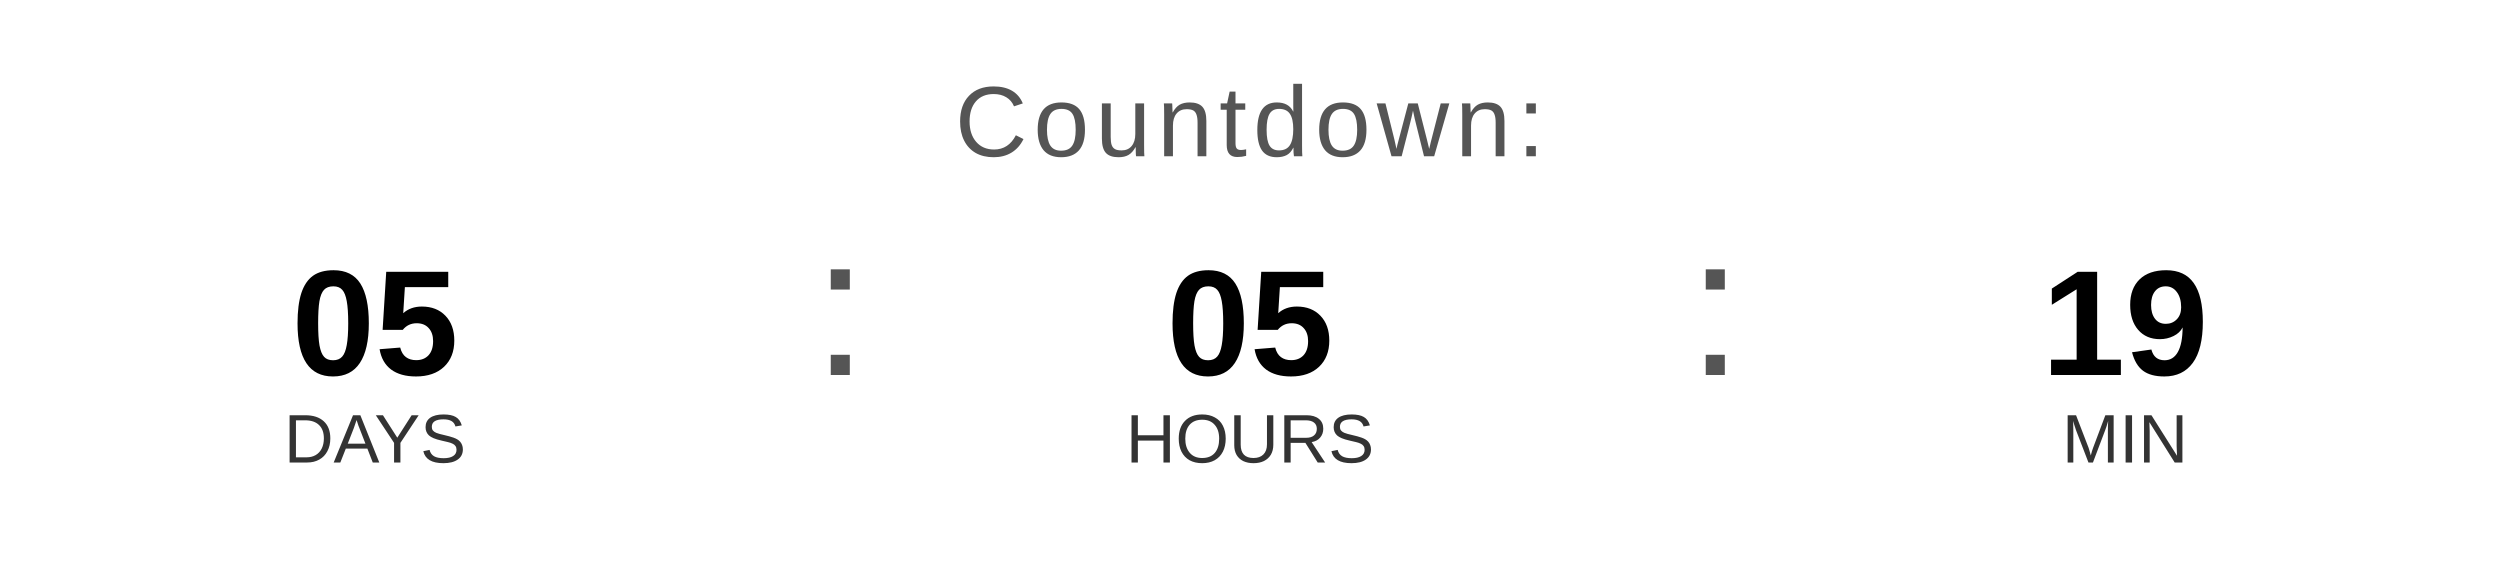
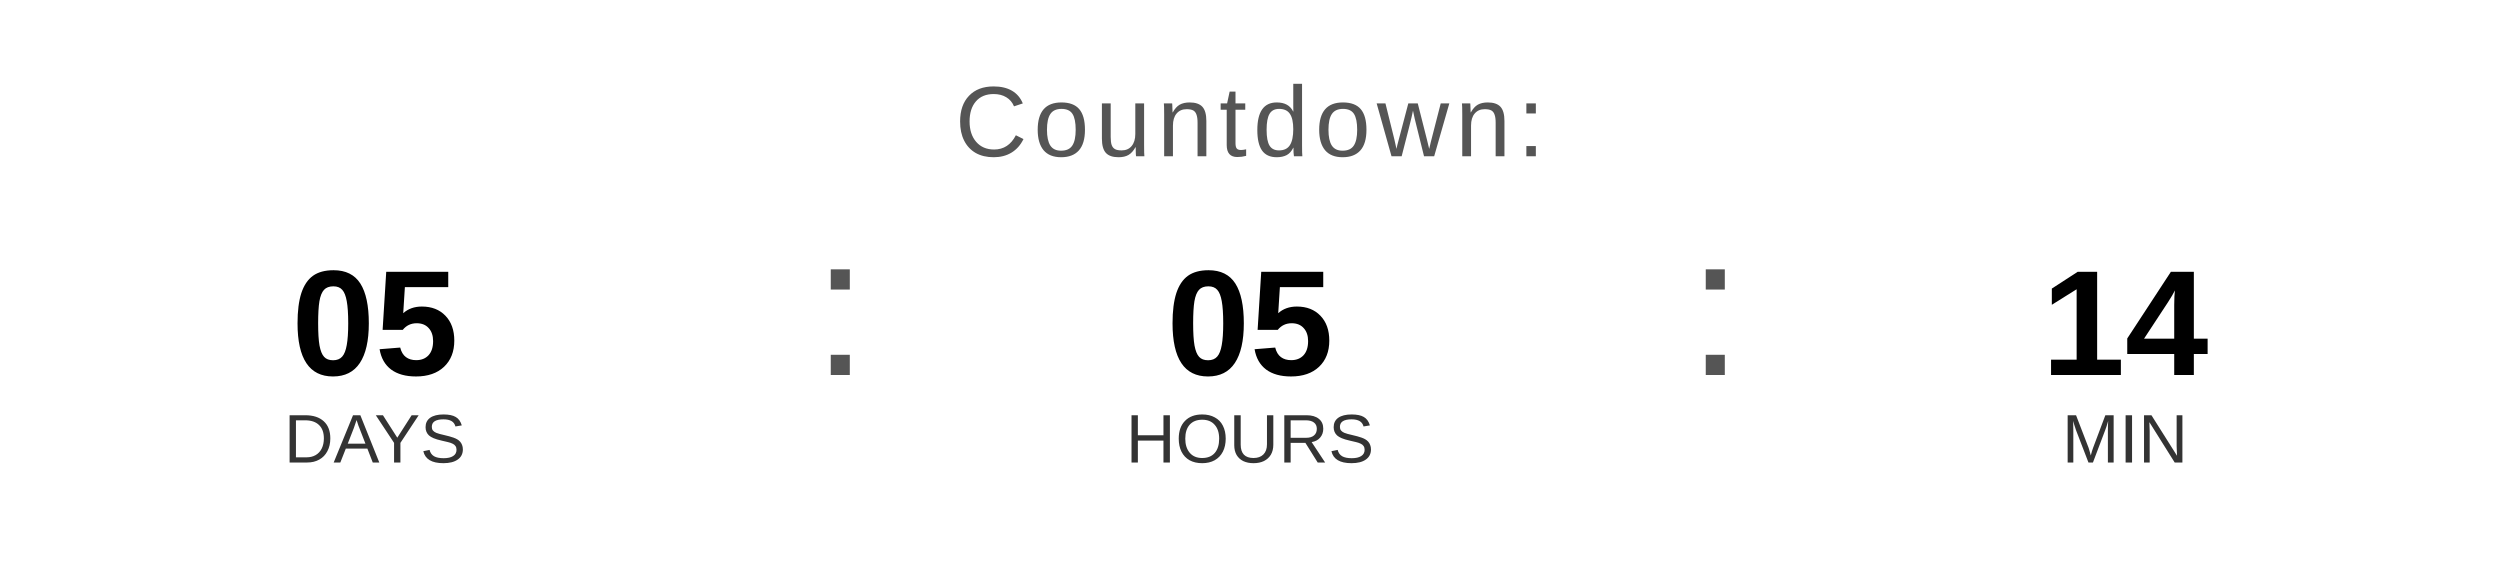
<svg xmlns="http://www.w3.org/2000/svg" width="400" height="90" viewBox="0 0 400 90">
  <text x="200" y="25" font-family="Arial, Helvetica, sans-serif" font-size="16" fill="#555555" text-anchor="middle" letter-spacing="1">
    Countdown:
  </text>
  <text x="60" y="60" font-family="Arial, Helvetica, sans-serif" font-size="24" font-weight="bold" fill="#000000" text-anchor="middle">05</text>
  <text x="60" y="74" font-family="Arial, Helvetica, sans-serif" font-size="11" fill="#333333" text-anchor="middle">DAYS</text>
  <text x="130" y="60" font-family="Arial, sans-serif" font-size="32" fill="#555555">:</text>
  <text x="200" y="60" font-family="Arial, Helvetica, sans-serif" font-size="24" font-weight="bold" fill="#000000" text-anchor="middle">05</text>
  <text x="200" y="74" font-family="Arial, Helvetica, sans-serif" font-size="11" fill="#333333" text-anchor="middle">HOURS</text>
  <text x="270" y="60" font-family="Arial, sans-serif" font-size="32" fill="#555555">:</text>
-   <text x="340" y="60" font-family="Arial, Helvetica, sans-serif" font-size="24" font-weight="bold" fill="#000000" text-anchor="middle">19</text>
+   <text x="340" y="60" font-family="Arial, Helvetica, sans-serif" font-size="24" font-weight="bold" fill="#000000" text-anchor="middle">14</text>
  <text x="340" y="74" font-family="Arial, Helvetica, sans-serif" font-size="11" fill="#333333" text-anchor="middle">MIN</text>
</svg>
